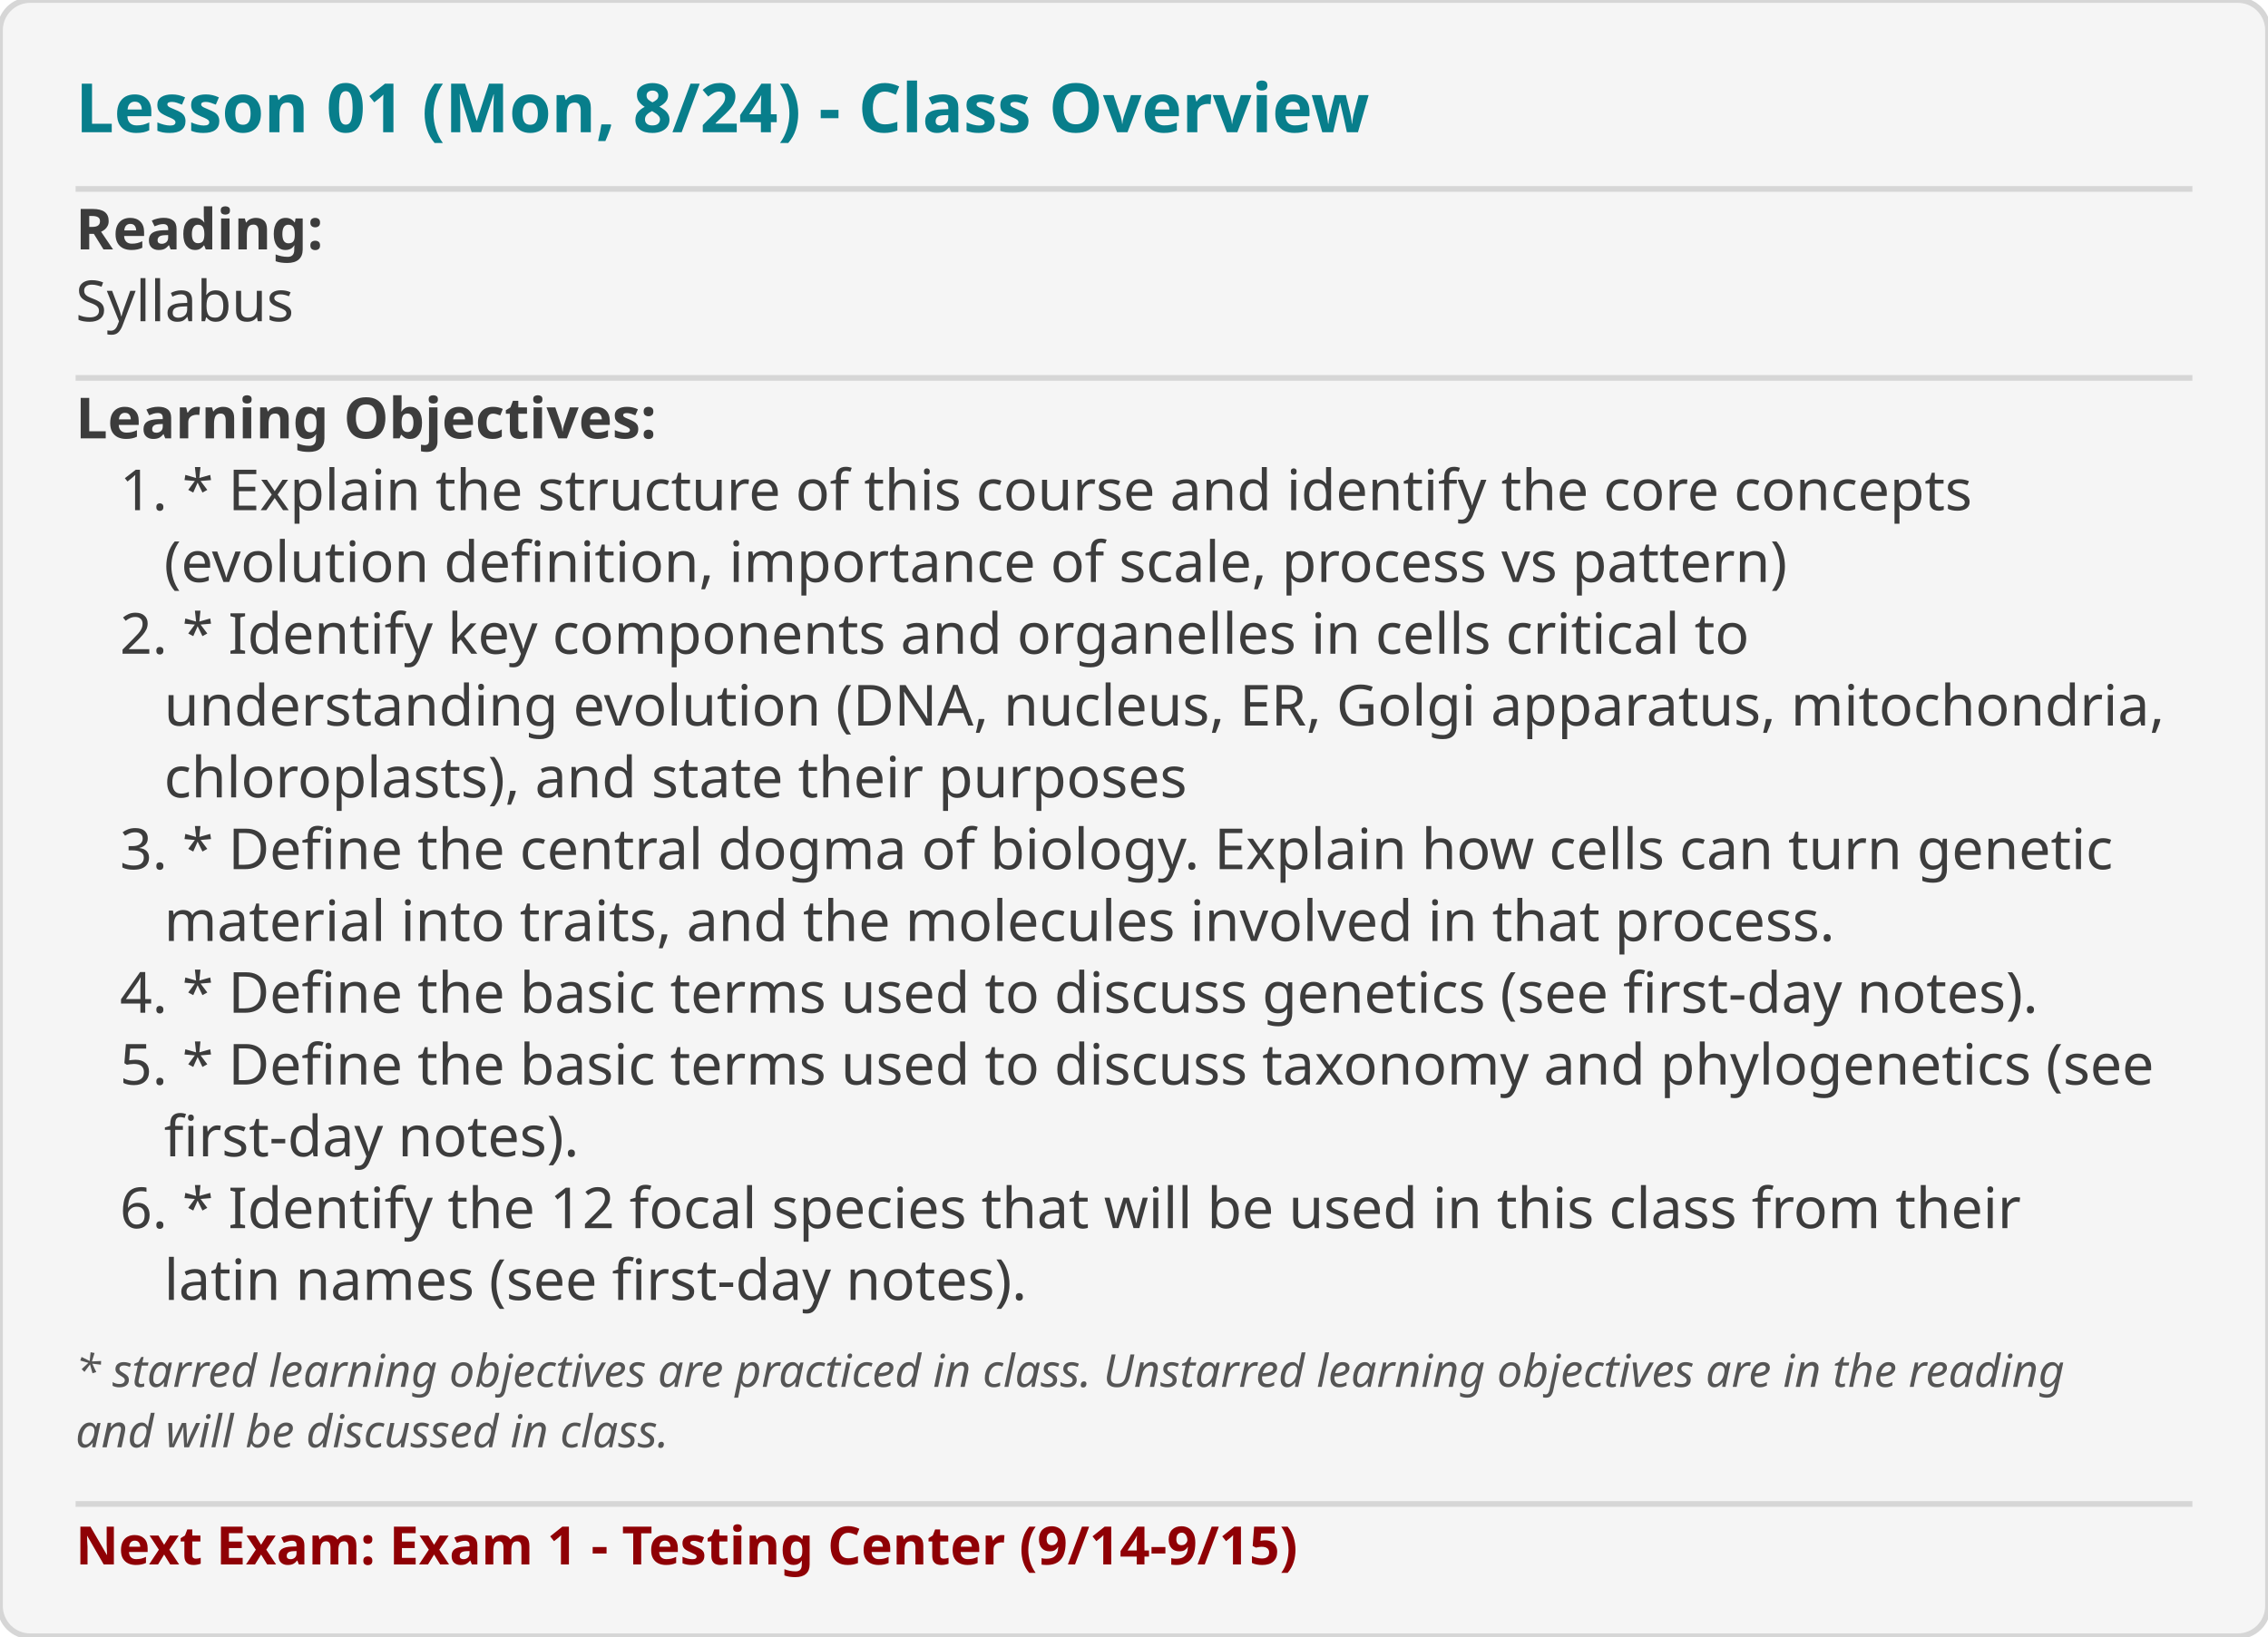
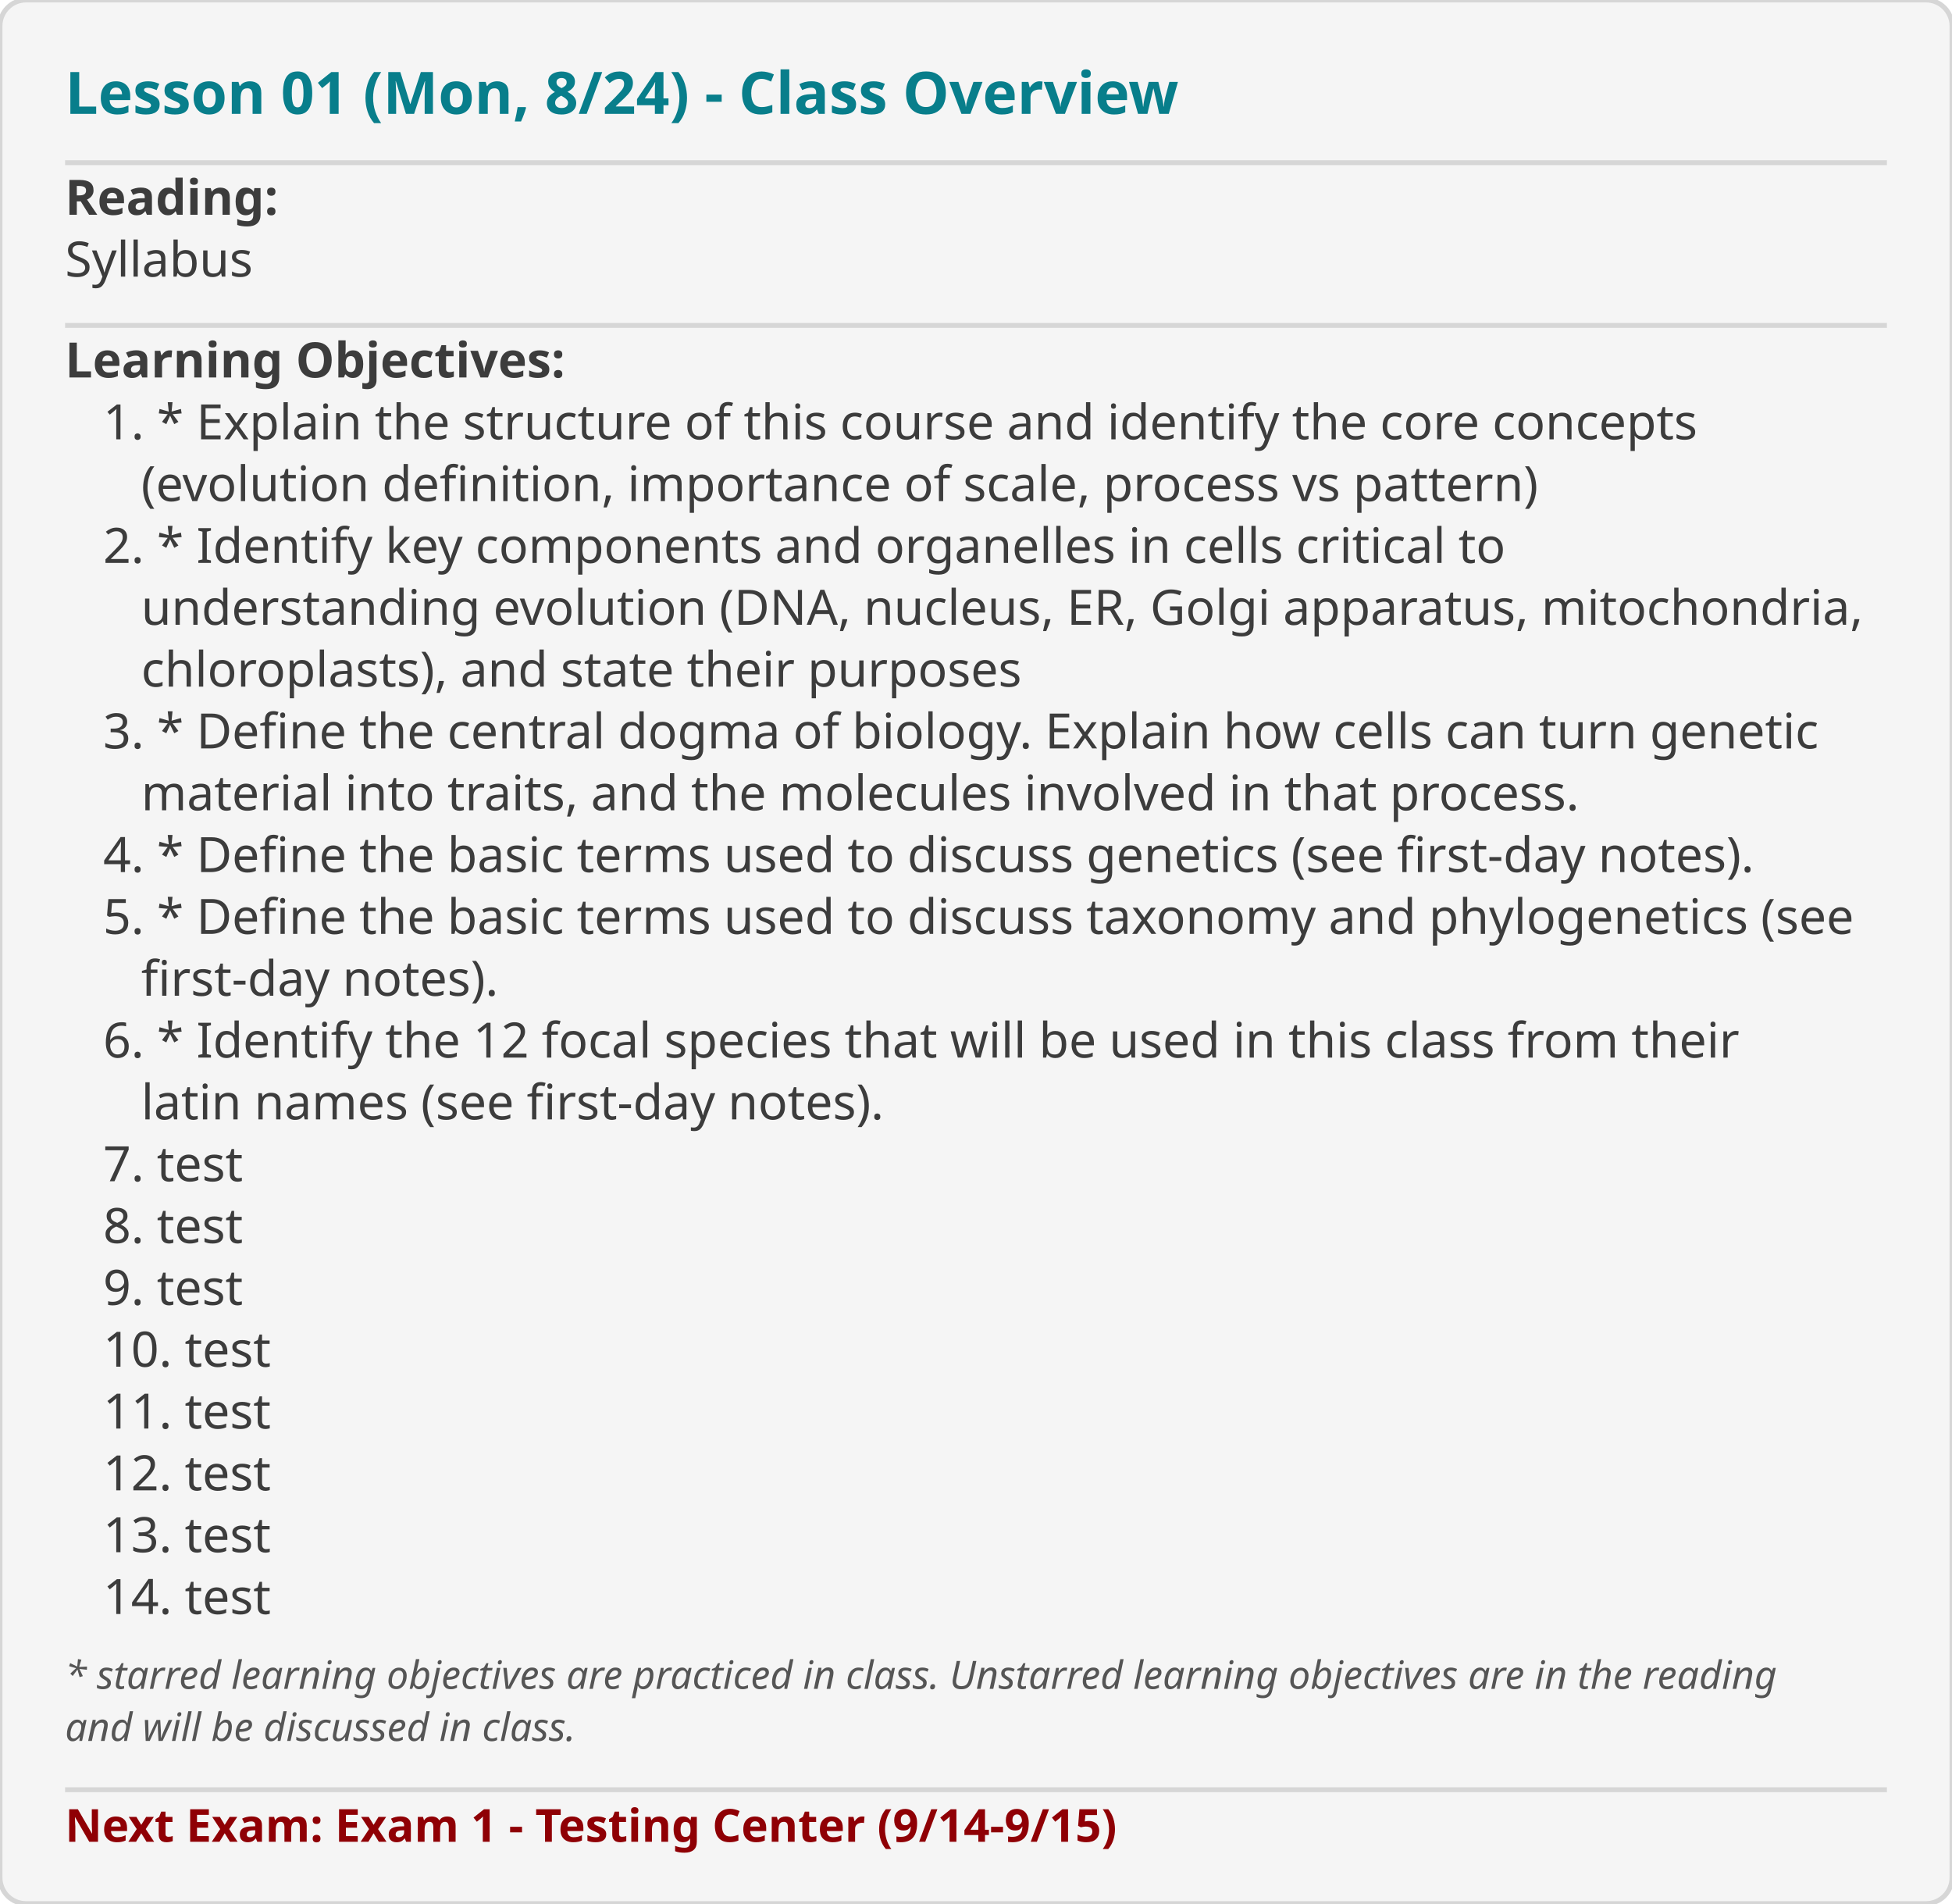
- <svg xmlns="http://www.w3.org/2000/svg" viewBox="0 0 600 433" width="600" height="433">
+ <svg xmlns="http://www.w3.org/2000/svg" viewBox="0 0 600 585" width="600" height="585">
  <rect width="100%" height="100%" fill="#F5F5F5" rx="8" stroke="#D6D6D6" stroke-width="1.5" />
  <text x="20" y="35" font-family="system-ui, sans-serif" font-size="18" font-weight="bold" fill="#087E8B">Lesson 01 (Mon, 8/24) - Class Overview</text>
  <line x1="20" y1="50" x2="580" y2="50" stroke="#D6D6D6" stroke-width="1.5" />
  <text x="20" y="66" font-family="system-ui, sans-serif" font-size="15" xml:space="preserve" font-weight="bold" fill="#3C3C3C">Reading:</text>
  <text x="20" y="85" font-family="system-ui, sans-serif" font-size="15" xml:space="preserve" fill="#3C3C3C">Syllabus</text>
  <line x1="20" y1="100" x2="580" y2="100" stroke="#D6D6D6" stroke-width="1.5" />
  <text x="20" y="116" font-family="system-ui, sans-serif" font-size="15" xml:space="preserve" font-weight="bold" fill="#3C3C3C">Learning Objectives:</text>
  <text x="20" y="135" font-family="system-ui, sans-serif" font-size="15" xml:space="preserve" fill="#3C3C3C">   1. * Explain the structure of this course and identify the core concepts</text>
  <text x="20" y="154" font-family="system-ui, sans-serif" font-size="15" xml:space="preserve" fill="#3C3C3C">      (evolution definition, importance of scale, process vs pattern)</text>
  <text x="20" y="173" font-family="system-ui, sans-serif" font-size="15" xml:space="preserve" fill="#3C3C3C">   2. * Identify key components and organelles in cells critical to</text>
  <text x="20" y="192" font-family="system-ui, sans-serif" font-size="15" xml:space="preserve" fill="#3C3C3C">      understanding evolution (DNA, nucleus, ER, Golgi apparatus, mitochondria,</text>
  <text x="20" y="211" font-family="system-ui, sans-serif" font-size="15" xml:space="preserve" fill="#3C3C3C">      chloroplasts), and state their purposes</text>
  <text x="20" y="230" font-family="system-ui, sans-serif" font-size="15" xml:space="preserve" fill="#3C3C3C">   3. * Define the central dogma of biology. Explain how cells can turn genetic</text>
  <text x="20" y="249" font-family="system-ui, sans-serif" font-size="15" xml:space="preserve" fill="#3C3C3C">      material into traits, and the molecules involved in that process.</text>
  <text x="20" y="268" font-family="system-ui, sans-serif" font-size="15" xml:space="preserve" fill="#3C3C3C">   4. * Define the basic terms used to discuss genetics (see first-day notes).</text>
  <text x="20" y="287" font-family="system-ui, sans-serif" font-size="15" xml:space="preserve" fill="#3C3C3C">   5. * Define the basic terms used to discuss taxonomy and phylogenetics (see</text>
  <text x="20" y="306" font-family="system-ui, sans-serif" font-size="15" xml:space="preserve" fill="#3C3C3C">      first-day notes).</text>
  <text x="20" y="325" font-family="system-ui, sans-serif" font-size="15" xml:space="preserve" fill="#3C3C3C">   6. * Identify the 12 focal species that will be used in this class from their</text>
  <text x="20" y="344" font-family="system-ui, sans-serif" font-size="15" xml:space="preserve" fill="#3C3C3C">      latin names (see first-day notes).</text>
-   <text x="20" y="367" font-family="system-ui, sans-serif" font-size="12" font-style="italic" fill="#555555">* starred learning objectives are practiced in class. Unstarred learning objectives are in the reading</text>
-   <text x="20" y="383" font-family="system-ui, sans-serif" font-size="12" font-style="italic" fill="#555555">and will be discussed in class.</text>
-   <line x1="20" y1="398" x2="580" y2="398" stroke="#D6D6D6" stroke-width="1.5" />
-   <text x="20" y="414" font-family="system-ui, sans-serif" font-size="14" font-weight="600" fill="#8F0005">Next Exam: Exam 1 - Testing Center (9/14-9/15)</text>
+   <text x="20" y="363" font-family="system-ui, sans-serif" font-size="15" xml:space="preserve" fill="#3C3C3C">   7. test</text>
+   <text x="20" y="382" font-family="system-ui, sans-serif" font-size="15" xml:space="preserve" fill="#3C3C3C">   8. test</text>
+   <text x="20" y="401" font-family="system-ui, sans-serif" font-size="15" xml:space="preserve" fill="#3C3C3C">   9. test</text>
+   <text x="20" y="420" font-family="system-ui, sans-serif" font-size="15" xml:space="preserve" fill="#3C3C3C">   10. test</text>
+   <text x="20" y="439" font-family="system-ui, sans-serif" font-size="15" xml:space="preserve" fill="#3C3C3C">   11. test</text>
+   <text x="20" y="458" font-family="system-ui, sans-serif" font-size="15" xml:space="preserve" fill="#3C3C3C">   12. test</text>
+   <text x="20" y="477" font-family="system-ui, sans-serif" font-size="15" xml:space="preserve" fill="#3C3C3C">   13. test</text>
+   <text x="20" y="496" font-family="system-ui, sans-serif" font-size="15" xml:space="preserve" fill="#3C3C3C">   14. test</text>
+   <text x="20" y="519" font-family="system-ui, sans-serif" font-size="12" font-style="italic" fill="#555555">* starred learning objectives are practiced in class. Unstarred learning objectives are in the reading</text>
+   <text x="20" y="535" font-family="system-ui, sans-serif" font-size="12" font-style="italic" fill="#555555">and will be discussed in class.</text>
+   <line x1="20" y1="550" x2="580" y2="550" stroke="#D6D6D6" stroke-width="1.5" />
+   <text x="20" y="566" font-family="system-ui, sans-serif" font-size="14" font-weight="600" fill="#8F0005">Next Exam: Exam 1 - Testing Center (9/14-9/15)</text>
</svg>
